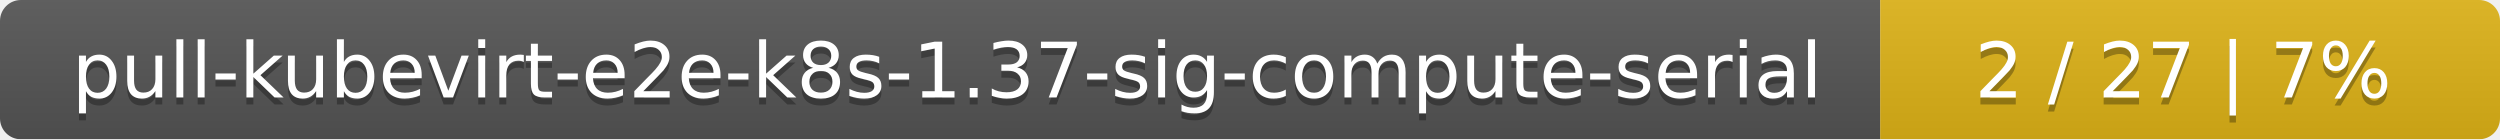
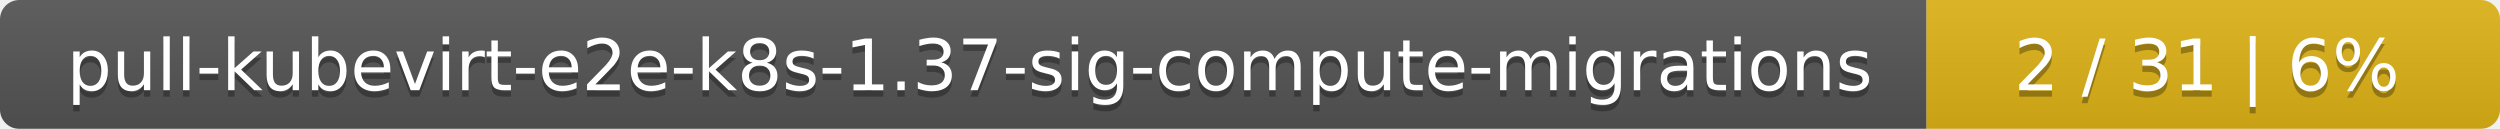
- <svg xmlns="http://www.w3.org/2000/svg" width="359" height="20">
+ <svg xmlns="http://www.w3.org/2000/svg" width="388" height="20">
  <linearGradient id="smooth" x2="0" y2="100%">
    <stop offset="0" stop-color="#bbb" stop-opacity=".1" />
    <stop offset="1" stop-opacity=".1" />
  </linearGradient>
  <mask id="round">
-     <rect width="359" height="20" rx="3" fill="#fff" />
+     <rect width="388" height="20" rx="3" fill="#fff" />
  </mask>
  <g mask="url(#round)">
-     <rect width="270" height="20" fill="#555" />
-     <rect x="270" width="89" height="20" fill="#dfb317" />
-     <rect width="359" height="20" fill="url(#smooth)" />
+     <rect width="299" height="20" fill="#555" />
+     <rect x="299" width="89" height="20" fill="#dfb317" />
+     <rect width="388" height="20" fill="url(#smooth)" />
  </g>
  <g fill="#fff" text-anchor="middle" font-family="DejaVu Sans,Verdana,Geneva,sans-serif" font-size="11">
-     <text x="136" y="15" fill="#010101" fill-opacity=".3">pull-kubevirt-e2e-k8s-1.37-sig-compute-serial</text>
-     <text x="136" y="14">pull-kubevirt-e2e-k8s-1.37-sig-compute-serial</text>
-     <text x="313.5" y="15" fill="#010101" fill-opacity=".3">2 / 27    |    7%</text>
-     <text x="313.5" y="14">2 / 27    |    7%</text>
+     <text x="150.5" y="15" fill="#010101" fill-opacity=".3">pull-kubevirt-e2e-k8s-1.37-sig-compute-migrations</text>
+     <text x="150.5" y="14">pull-kubevirt-e2e-k8s-1.37-sig-compute-migrations</text>
+     <text x="342.5" y="15" fill="#010101" fill-opacity=".3">2 / 31    |    6%</text>
+     <text x="342.5" y="14">2 / 31    |    6%</text>
  </g>
</svg>
